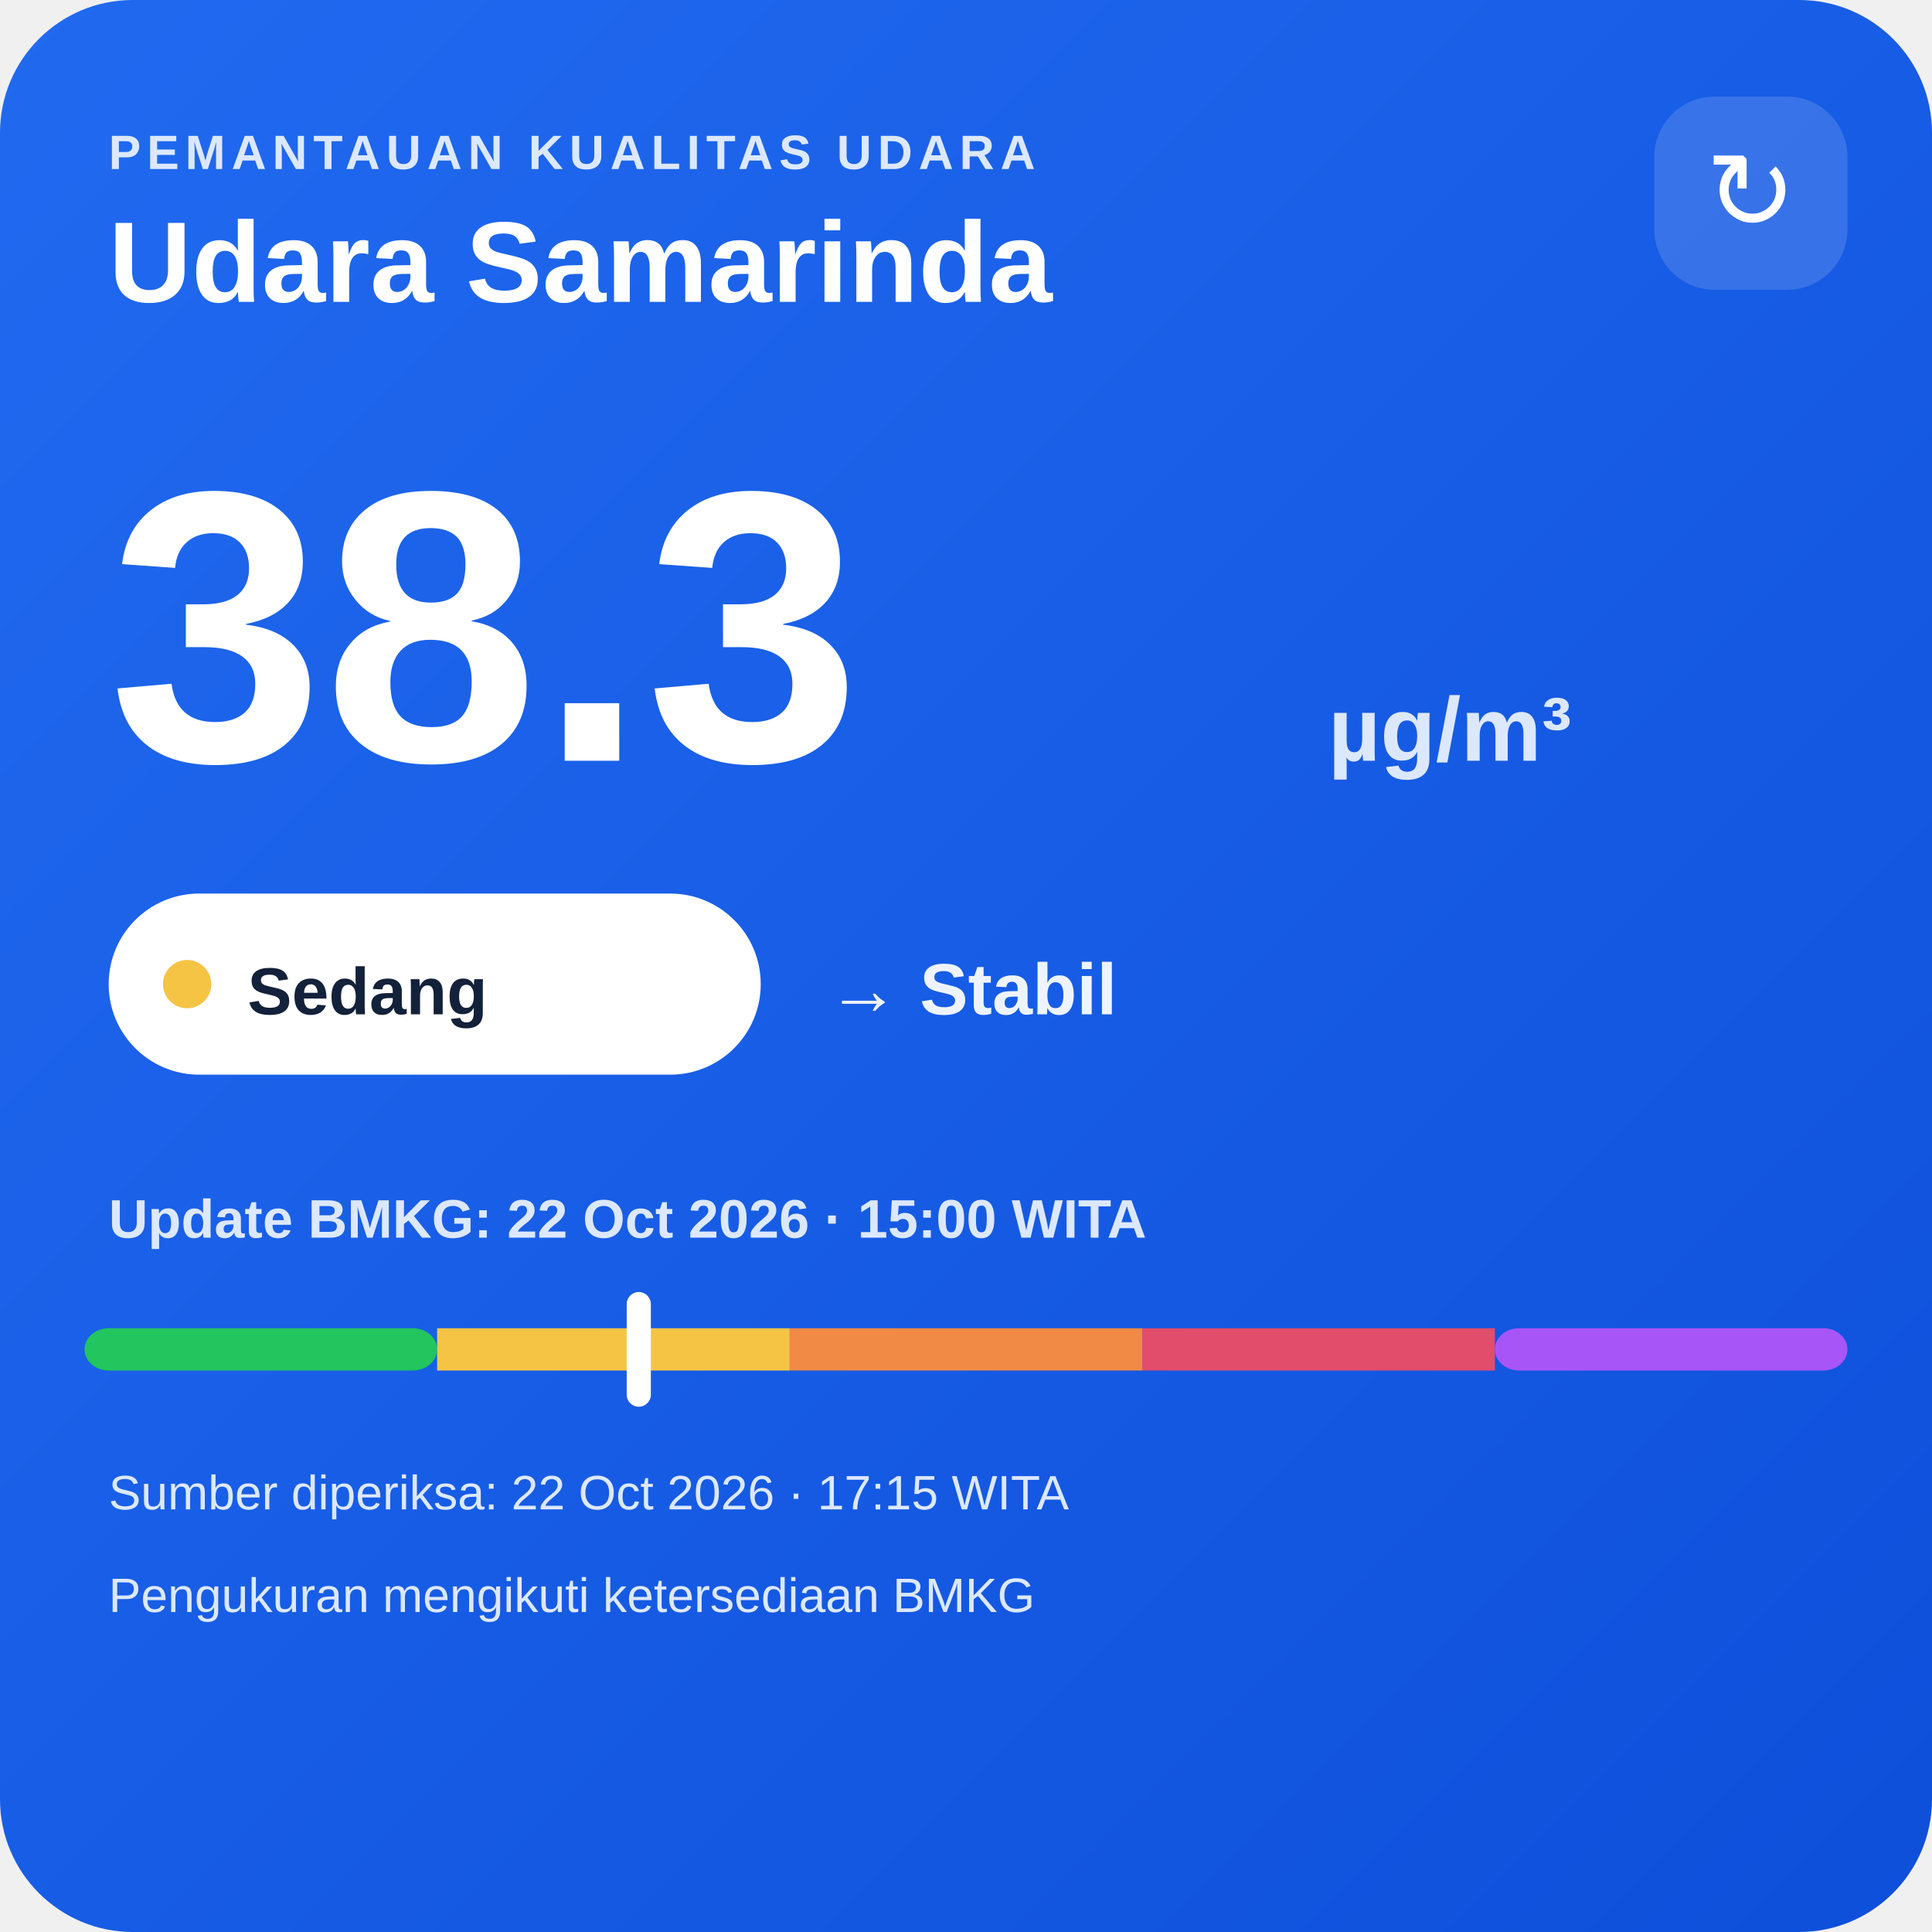
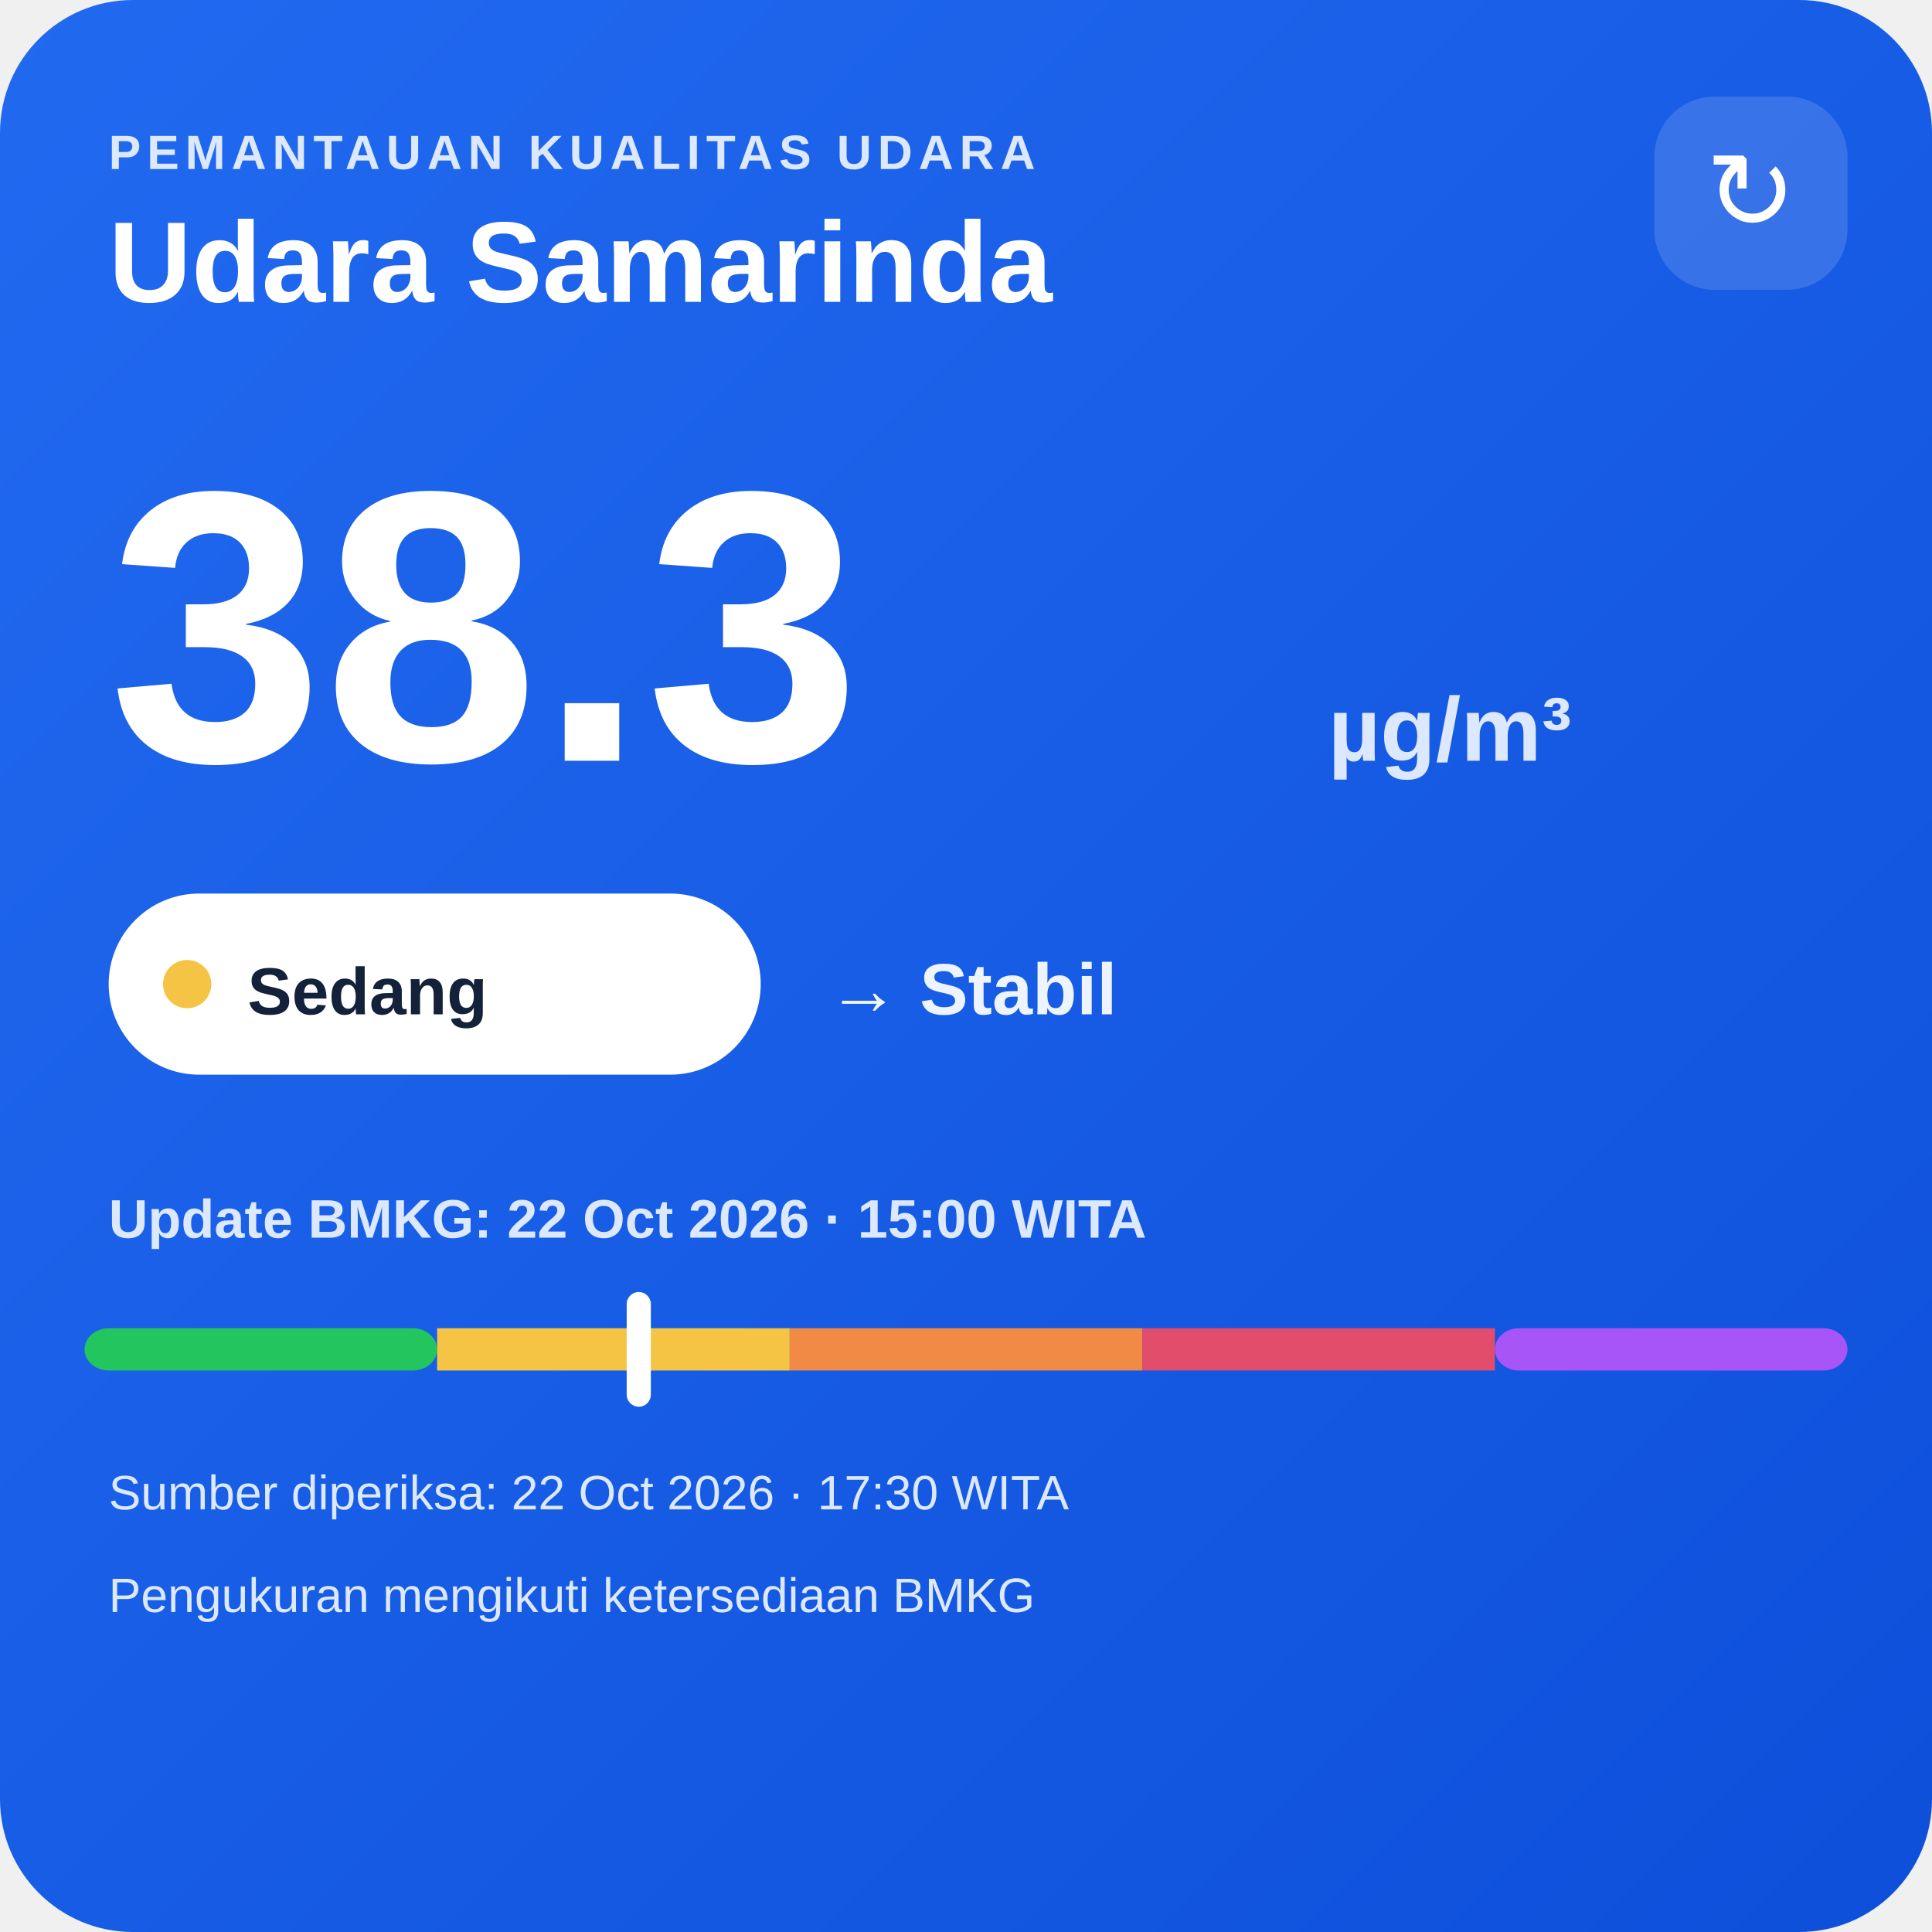
<svg xmlns="http://www.w3.org/2000/svg" width="320" height="320" viewBox="0 0 320 320">
  <defs>
    <linearGradient id="bg" x1="0" y1="0" x2="1" y2="1">
      <stop offset="0" stop-color="#216af0" />
      <stop offset="1" stop-color="#0e4fda" />
    </linearGradient>
  </defs>
  <rect width="320" height="320" rx="22" fill="url(#bg)" />
  <text x="18" y="28" fill="#dce8ff" font-family="Arial,sans-serif" font-size="8" font-weight="700" letter-spacing="1">PEMANTAUAN KUALITAS UDARA</text>
  <text x="18" y="50" fill="#ffffff" font-family="Arial,sans-serif" font-size="19" font-weight="700">Udara Samarinda</text>
  <rect x="274" y="16" width="32" height="32" rx="10" fill="#ffffff" fill-opacity=".14" />
  <text x="290" y="38" text-anchor="middle" fill="#ffffff" font-family="Arial,sans-serif" font-size="18">↻</text>
  <text x="18" y="126" fill="#ffffff" font-family="Arial,sans-serif" font-size="64" font-weight="800">38.3</text>
  <text x="220" y="126" fill="#dce8ff" font-family="Arial,sans-serif" font-size="15" font-weight="700">µg/m³</text>
  <rect x="18" y="148" width="108" height="30" rx="15" fill="#ffffff" />
  <circle cx="31" cy="163" r="4" fill="#f6c445" />
  <text x="41" y="168" fill="#13213a" font-family="Arial,sans-serif" font-size="11" font-weight="700">Sedang</text>
  <text x="137" y="168" fill="#eef4ff" font-family="Arial,sans-serif" font-size="12" font-weight="700">→ Stabil</text>
  <text x="18" y="205" fill="#dce8ff" font-family="Arial,sans-serif" font-size="9" font-weight="700">Update BMKG: 22 Oct 2026 · 15:00 WITA</text>
  <rect x="14" y="220" width="58.4" height="7" rx="4" fill="#22c55e" />
  <rect x="72.4" y="220" width="58.4" height="7" fill="#f6c445" />
  <rect x="130.8" y="220" width="58.4" height="7" fill="#f08a45" />
  <rect x="189.2" y="220" width="58.4" height="7" fill="#e24d6b" />
  <rect x="247.6" y="220" width="58.4" height="7" rx="4" fill="#a855f7" />
  <rect x="103.8" y="214" width="4" height="19" rx="2" fill="#ffffff" />
-   <text x="18" y="250" fill="#dce8ff" font-family="Arial,sans-serif" font-size="8">Sumber diperiksa: 22 Oct 2026 · 17:15 WITA</text>
+   <text x="18" y="250" fill="#dce8ff" font-family="Arial,sans-serif" font-size="8">Sumber diperiksa: 22 Oct 2026 · 17:30 WITA</text>
  <text x="18" y="267" fill="#dce8ff" font-family="Arial,sans-serif" font-size="8">Pengukuran mengikuti ketersediaan BMKG</text>
</svg>
